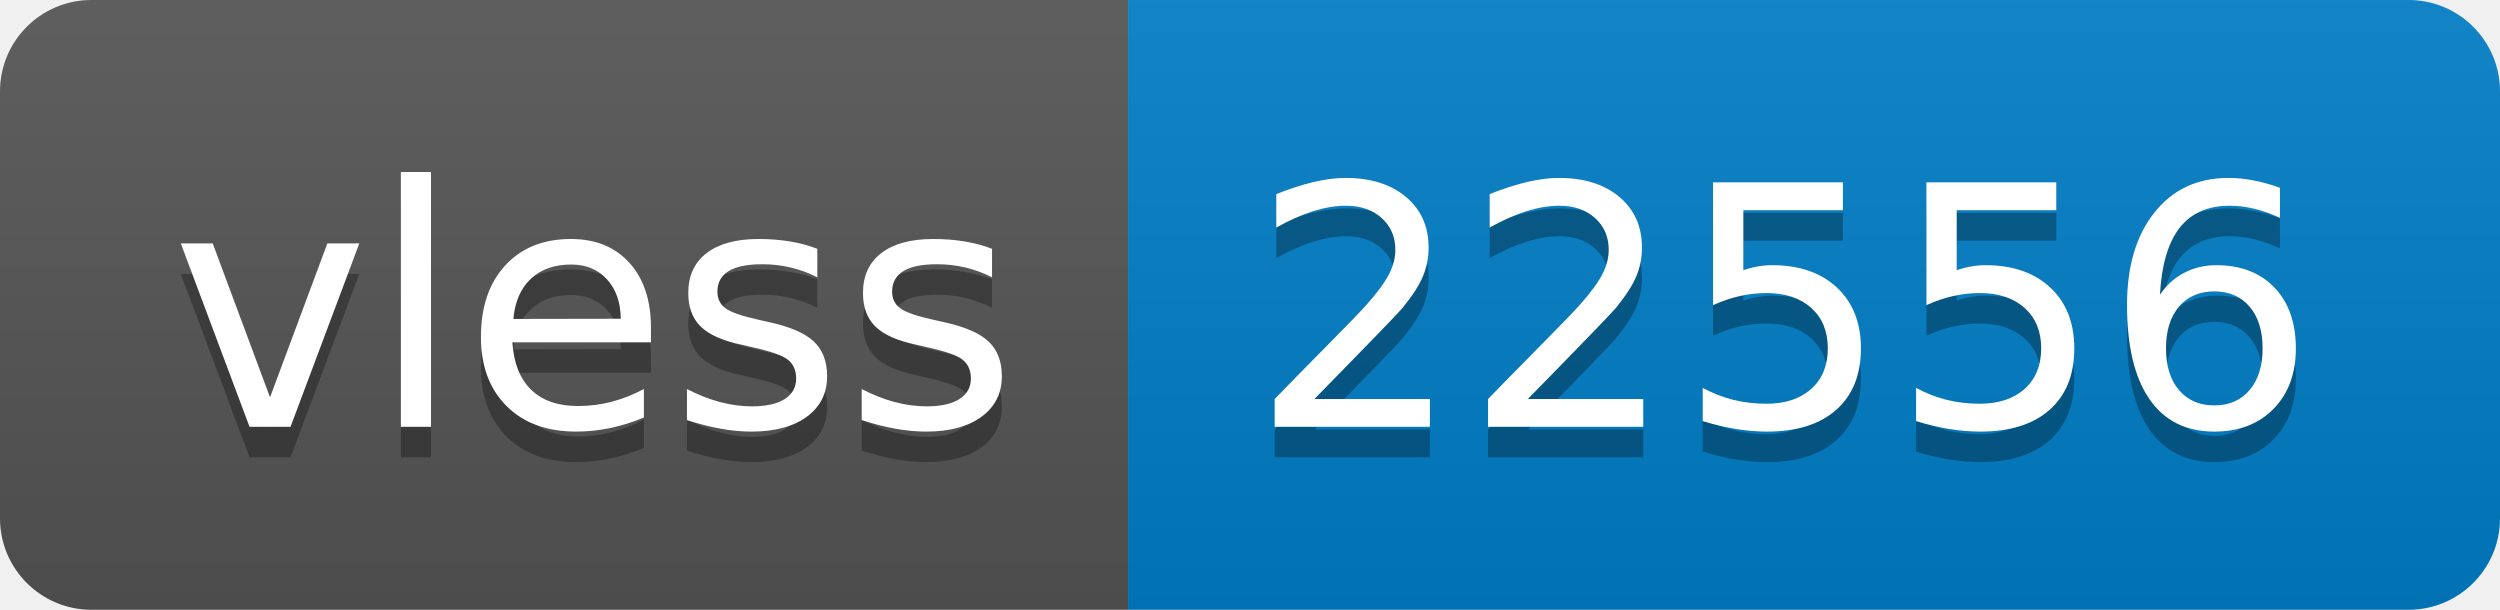
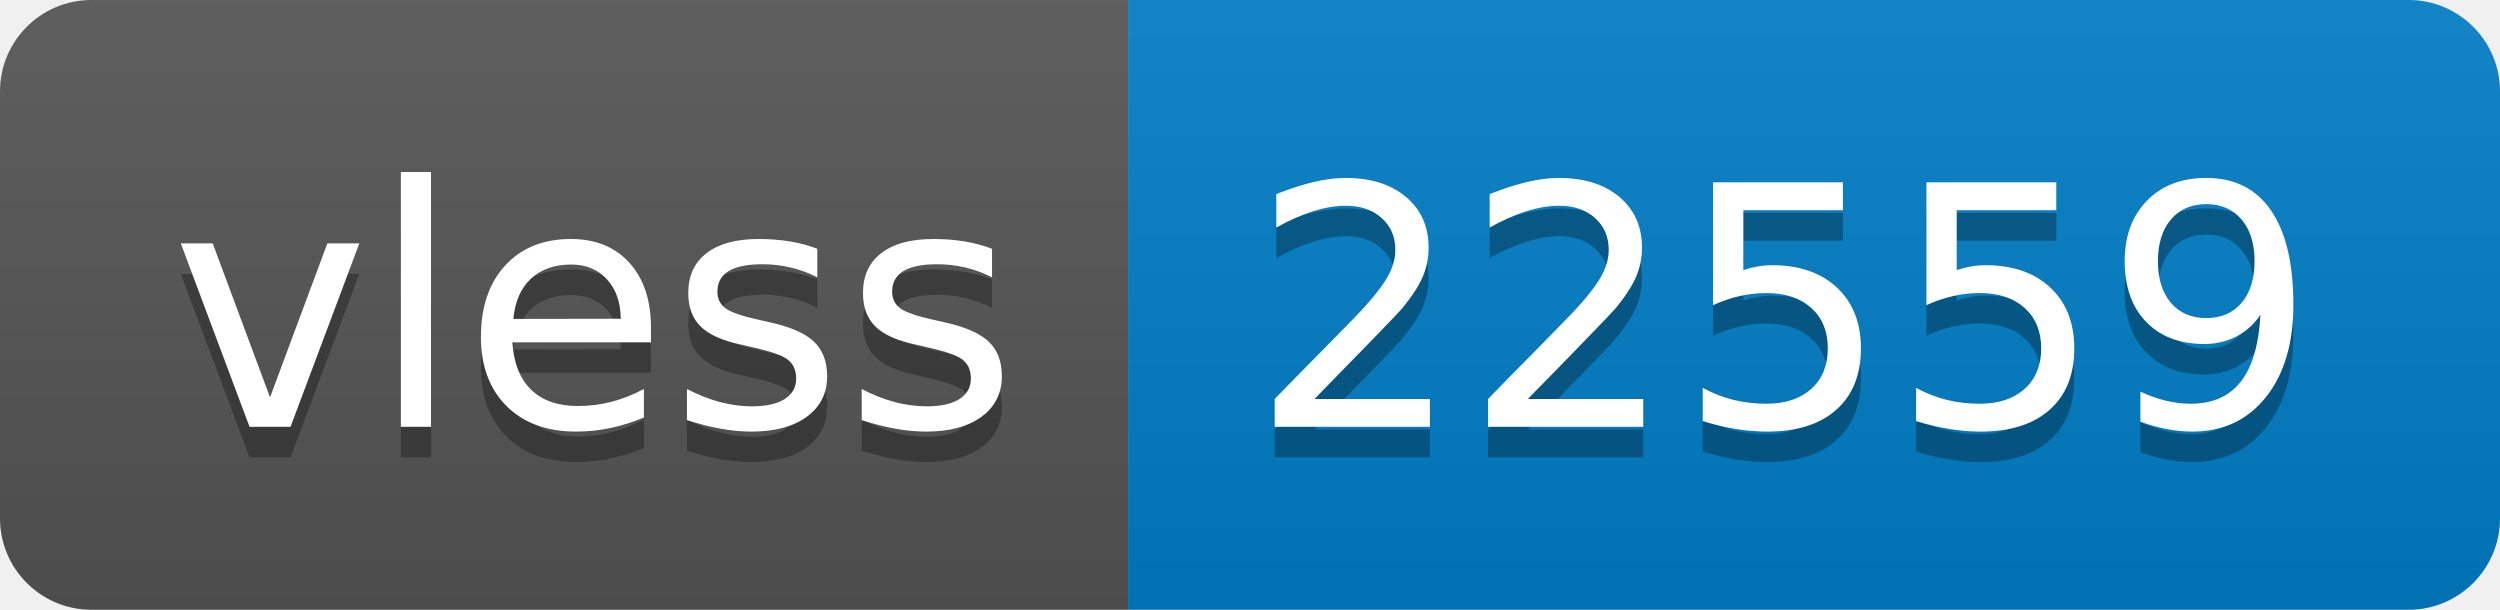
- <svg xmlns="http://www.w3.org/2000/svg" width="82" height="20" role="img" aria-label="vless: 22556">
+ <svg xmlns="http://www.w3.org/2000/svg" width="82" height="20" role="img" aria-label="vless: 22559">
  <linearGradient id="s" x2="0" y2="100%">
    <stop offset="0" stop-color="#bbb" stop-opacity=".1" />
    <stop offset="1" stop-opacity=".1" />
  </linearGradient>
  <clipPath id="r">
    <rect width="82" height="20" rx="3" fill="#fff" />
  </clipPath>
  <g clip-path="url(#r)">
    <rect width="37" height="20" fill="#555" />
    <rect x="37" width="45" height="20" fill="#007ec6" />
    <rect width="82" height="20" fill="url(#s)" />
  </g>
  <g fill="#fff" text-anchor="middle" font-family="Verdana,Geneva,DejaVu Sans,sans-serif" text-rendering="geometricPrecision" font-size="110">
    <text aria-hidden="true" x="195" y="150" fill="#010101" fill-opacity=".3" transform="scale(.1)" textLength="270">vless</text>
    <text x="195" y="140" transform="scale(.1)" fill="#fff" textLength="270">vless</text>
-     <text aria-hidden="true" x="585" y="150" fill="#010101" fill-opacity=".3" transform="scale(.1)" textLength="350">22556</text>
-     <text x="585" y="140" transform="scale(.1)" fill="#fff" textLength="350">22556</text>
+     <text aria-hidden="true" x="585" y="150" fill="#010101" fill-opacity=".3" transform="scale(.1)" textLength="350">22559</text>
+     <text x="585" y="140" transform="scale(.1)" fill="#fff" textLength="350">22559</text>
  </g>
</svg>
